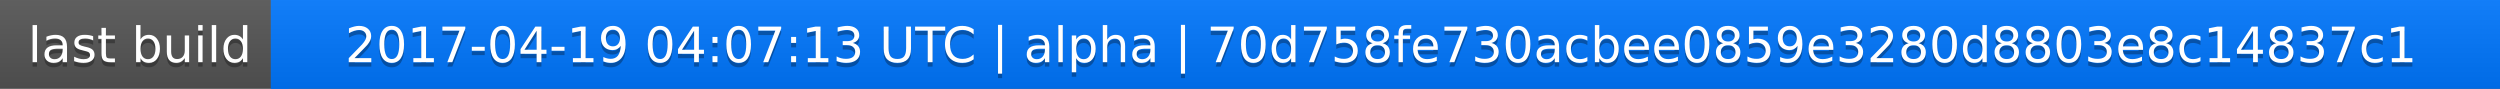
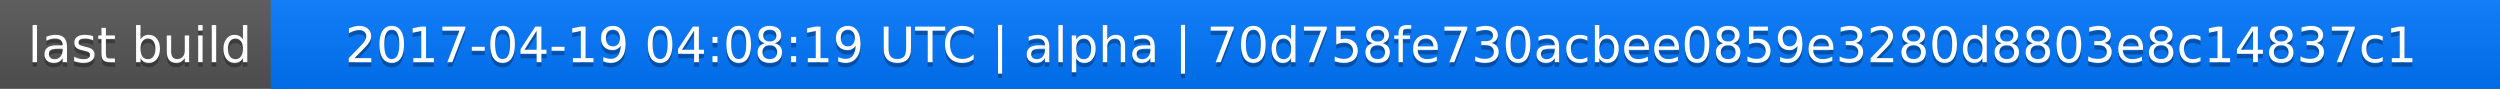
<svg xmlns="http://www.w3.org/2000/svg" width="563" height="20">
  <linearGradient id="a" x2="0" y2="100%">
    <stop offset="0" stop-color="#bbb" stop-opacity=".1" />
    <stop offset="1" stop-opacity=".1" />
  </linearGradient>
  <rect rx="0" width="563" height="20" fill="#555" />
  <rect rx="0" x="61" width="502" height="20" fill="#07f" />
  <path fill="#07f" d="M61 0h4v20h-4z" />
  <rect rx="0" width="563" height="20" fill="url(#a)" />
  <g fill="#fff" text-anchor="middle" font-family="DejaVu Sans,Verdana,Geneva,sans-serif" font-size="11">
    <text x="31.5" y="15" fill="#010101" fill-opacity=".3">last build</text>
    <text x="31.5" y="14">last build</text>
-     <text x="311" y="15" fill="#010101" fill-opacity=".3">2017-04-19 04:07:13 UTC | alpha | 70d758fe730acbee0859e3280d8803e8c14837c1</text>
-     <text x="311" y="14">2017-04-19 04:07:13 UTC | alpha | 70d758fe730acbee0859e3280d8803e8c14837c1</text>
+     <text x="311" y="15" fill="#010101" fill-opacity=".3">2017-04-19 04:08:19 UTC | alpha | 70d758fe730acbee0859e3280d8803e8c14837c1</text>
+     <text x="311" y="14">2017-04-19 04:08:19 UTC | alpha | 70d758fe730acbee0859e3280d8803e8c14837c1</text>
  </g>
</svg>
